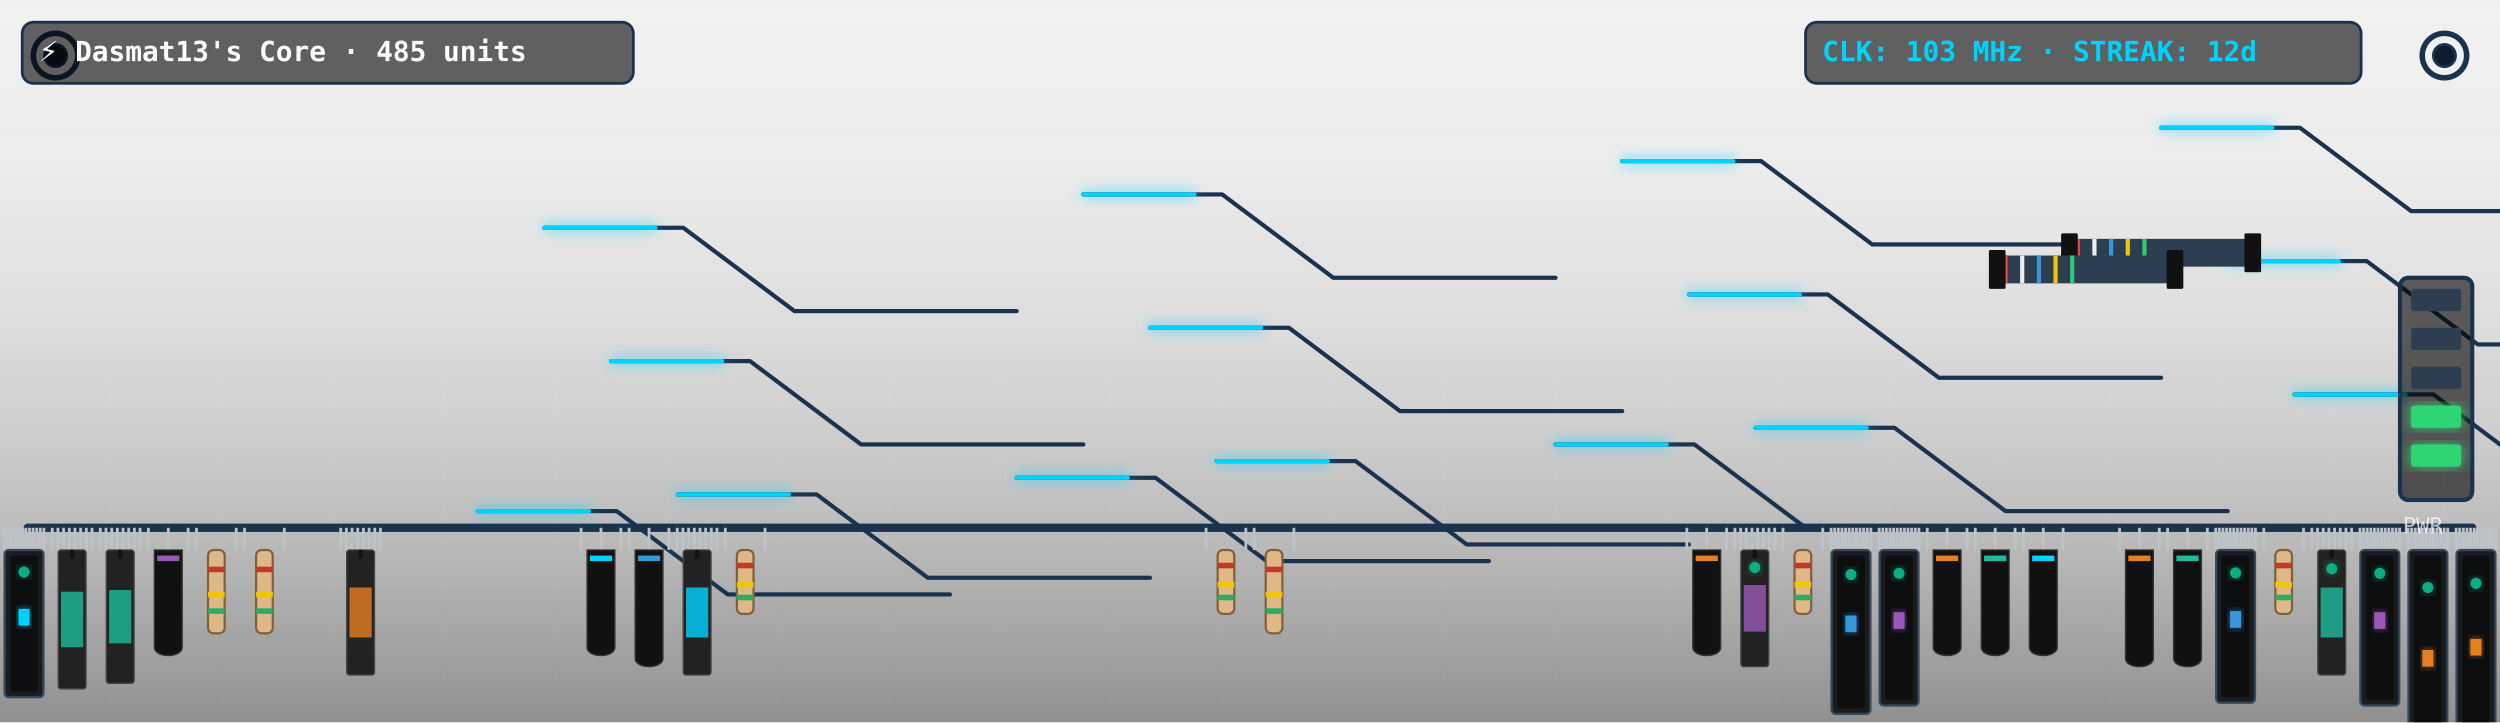
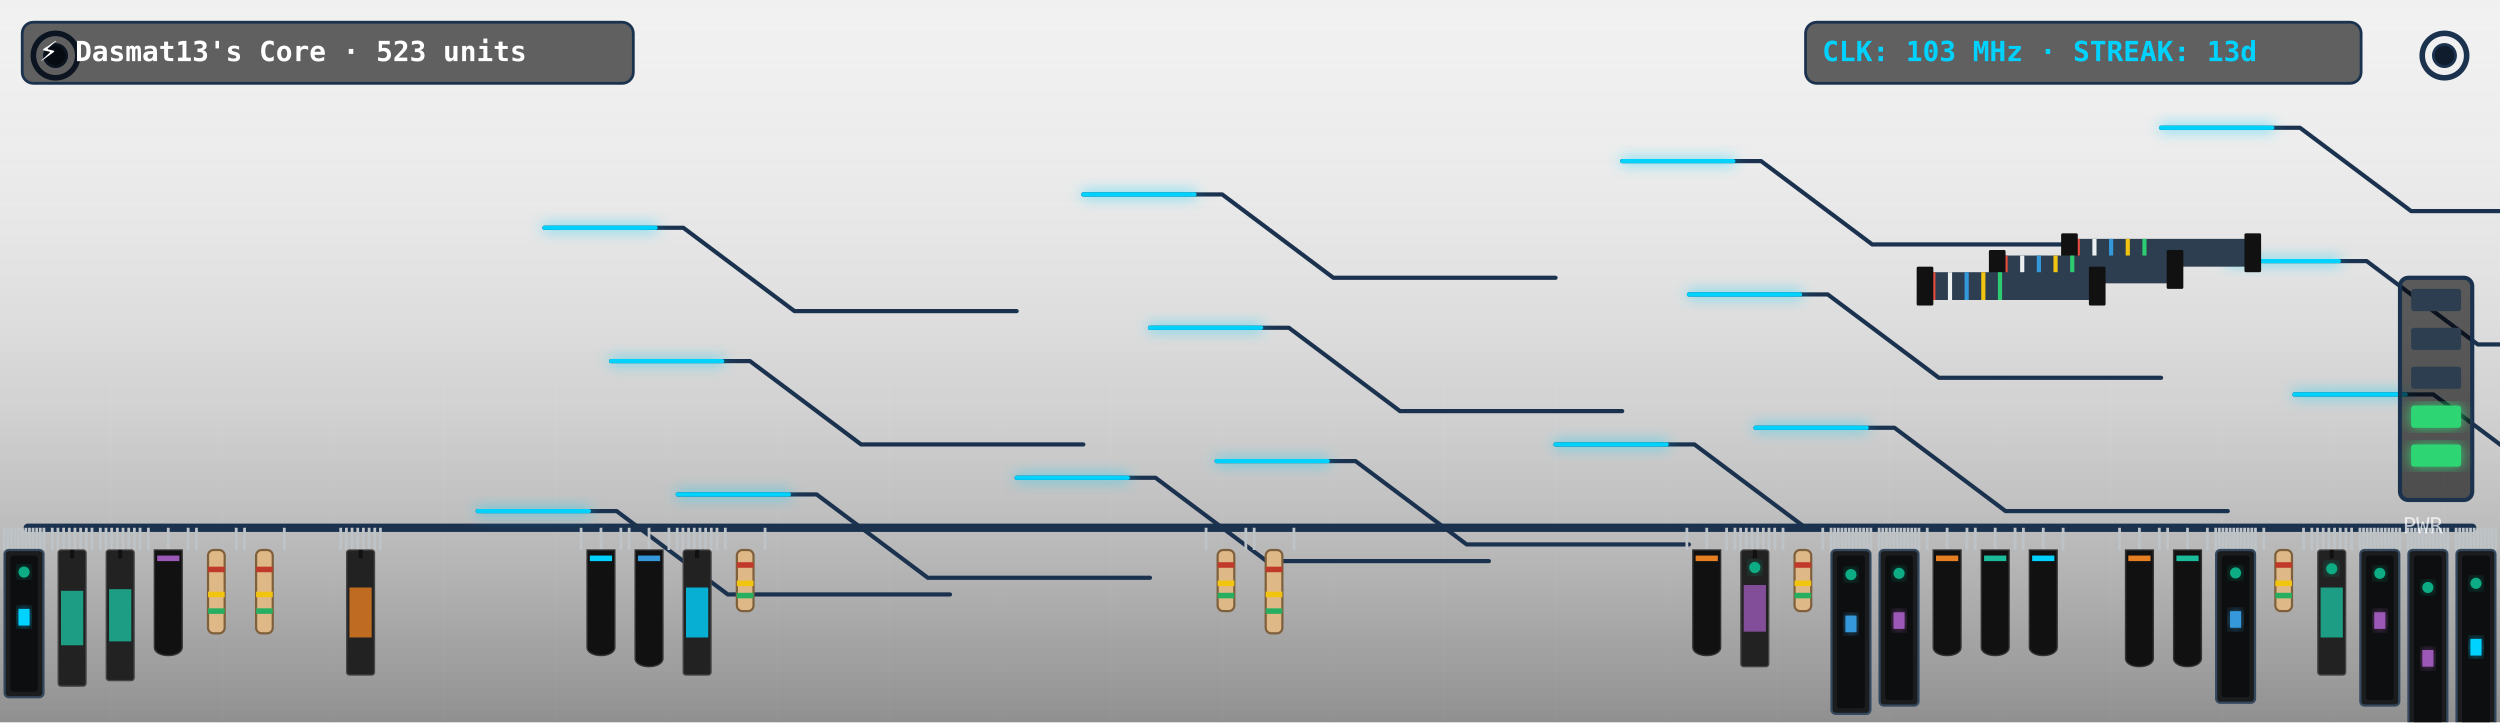
<svg xmlns="http://www.w3.org/2000/svg" viewBox="0 0 900 260" width="900" height="260" style="border-radius:12px;overflow:hidden;background:#0f1c2e">
  <defs>
    <filter id="neon-glow" x="-20%" y="-20%" width="140%" height="140%">
      <feGaussianBlur in="SourceGraphic" stdDeviation="2.5" result="blur" />
      <feMerge>
        <feMergeNode in="blur" />
        <feMergeNode in="SourceGraphic" />
      </feMerge>
    </filter>
    <linearGradient id="pcb-shading" x1="0" y1="0" x2="0" y2="1">
      <stop offset="0%" stop-color="rgba(255,255,255,0.03)" />
      <stop offset="100%" stop-color="rgba(0,0,0,0.4)" />
    </linearGradient>
  </defs>
  <rect width="900" height="260" fill="url(#pcb-shading)" />
  <line x1="40" y1="0" x2="40" y2="260" stroke="rgba(255,255,255,0.015)" stroke-width="1" />
  <line x1="80" y1="0" x2="80" y2="260" stroke="rgba(255,255,255,0.015)" stroke-width="1" />
  <line x1="120" y1="0" x2="120" y2="260" stroke="rgba(255,255,255,0.015)" stroke-width="1" />
  <line x1="160" y1="0" x2="160" y2="260" stroke="rgba(255,255,255,0.015)" stroke-width="1" />
  <line x1="200" y1="0" x2="200" y2="260" stroke="rgba(255,255,255,0.015)" stroke-width="1" />
  <line x1="240" y1="0" x2="240" y2="260" stroke="rgba(255,255,255,0.015)" stroke-width="1" />
  <line x1="280" y1="0" x2="280" y2="260" stroke="rgba(255,255,255,0.015)" stroke-width="1" />
  <line x1="320" y1="0" x2="320" y2="260" stroke="rgba(255,255,255,0.015)" stroke-width="1" />
  <line x1="360" y1="0" x2="360" y2="260" stroke="rgba(255,255,255,0.015)" stroke-width="1" />
  <line x1="400" y1="0" x2="400" y2="260" stroke="rgba(255,255,255,0.015)" stroke-width="1" />
  <line x1="440" y1="0" x2="440" y2="260" stroke="rgba(255,255,255,0.015)" stroke-width="1" />
  <line x1="480" y1="0" x2="480" y2="260" stroke="rgba(255,255,255,0.015)" stroke-width="1" />
  <line x1="520" y1="0" x2="520" y2="260" stroke="rgba(255,255,255,0.015)" stroke-width="1" />
  <line x1="560" y1="0" x2="560" y2="260" stroke="rgba(255,255,255,0.015)" stroke-width="1" />
  <line x1="600" y1="0" x2="600" y2="260" stroke="rgba(255,255,255,0.015)" stroke-width="1" />
  <line x1="640" y1="0" x2="640" y2="260" stroke="rgba(255,255,255,0.015)" stroke-width="1" />
  <line x1="680" y1="0" x2="680" y2="260" stroke="rgba(255,255,255,0.015)" stroke-width="1" />
  <line x1="720" y1="0" x2="720" y2="260" stroke="rgba(255,255,255,0.015)" stroke-width="1" />
  <line x1="760" y1="0" x2="760" y2="260" stroke="rgba(255,255,255,0.015)" stroke-width="1" />
  <line x1="800" y1="0" x2="800" y2="260" stroke="rgba(255,255,255,0.015)" stroke-width="1" />
  <line x1="840" y1="0" x2="840" y2="260" stroke="rgba(255,255,255,0.015)" stroke-width="1" />
  <line x1="880" y1="0" x2="880" y2="260" stroke="rgba(255,255,255,0.015)" stroke-width="1" />
  <line x1="0" y1="30" x2="900" y2="30" stroke="rgba(255,255,255,0.015)" stroke-width="1" />
  <line x1="0" y1="60" x2="900" y2="60" stroke="rgba(255,255,255,0.015)" stroke-width="1" />
  <line x1="0" y1="90" x2="900" y2="90" stroke="rgba(255,255,255,0.015)" stroke-width="1" />
  <line x1="0" y1="120" x2="900" y2="120" stroke="rgba(255,255,255,0.015)" stroke-width="1" />
  <line x1="0" y1="150" x2="900" y2="150" stroke="rgba(255,255,255,0.015)" stroke-width="1" />
  <line x1="0" y1="180" x2="900" y2="180" stroke="rgba(255,255,255,0.015)" stroke-width="1" />
  <line x1="0" y1="210" x2="900" y2="210" stroke="rgba(255,255,255,0.015)" stroke-width="1" />
  <line x1="0" y1="240" x2="900" y2="240" stroke="rgba(255,255,255,0.015)" stroke-width="1" />
  <circle cx="20" cy="20" r="8" fill="none" stroke="#1b324f" stroke-width="2" />
  <circle cx="20" cy="20" r="4" fill="#0f1c2e" stroke="#1b324f" stroke-width="1" />
  <circle cx="880" cy="20" r="8" fill="none" stroke="#1b324f" stroke-width="2" />
  <circle cx="880" cy="20" r="4" fill="#0f1c2e" stroke="#1b324f" stroke-width="1" />
  <line x1="10" y1="190" x2="890" y2="190" stroke="#1b324f" stroke-width="3" stroke-linecap="round" />
  <polyline points="244,178 294,178 334,208 414,208" fill="none" stroke="#1b324f" stroke-width="1.5" stroke-linecap="round" stroke-linejoin="round" />
  <polyline points="438,166 488,166 528,196 608,196" fill="none" stroke="#1b324f" stroke-width="1.5" stroke-linecap="round" stroke-linejoin="round" />
  <polyline points="632,154 682,154 722,184 802,184" fill="none" stroke="#1b324f" stroke-width="1.5" stroke-linecap="round" stroke-linejoin="round" />
  <polyline points="826,142 876,142 916,172 996,172" fill="none" stroke="#1b324f" stroke-width="1.5" stroke-linecap="round" stroke-linejoin="round" />
  <polyline points="220,130 270,130 310,160 390,160" fill="none" stroke="#1b324f" stroke-width="1.5" stroke-linecap="round" stroke-linejoin="round" />
  <polyline points="414,118 464,118 504,148 584,148" fill="none" stroke="#1b324f" stroke-width="1.5" stroke-linecap="round" stroke-linejoin="round" />
  <polyline points="608,106 658,106 698,136 778,136" fill="none" stroke="#1b324f" stroke-width="1.5" stroke-linecap="round" stroke-linejoin="round" />
  <polyline points="802,94 852,94 892,124 972,124" fill="none" stroke="#1b324f" stroke-width="1.5" stroke-linecap="round" stroke-linejoin="round" />
  <polyline points="196,82 246,82 286,112 366,112" fill="none" stroke="#1b324f" stroke-width="1.5" stroke-linecap="round" stroke-linejoin="round" />
  <polyline points="390,70 440,70 480,100 560,100" fill="none" stroke="#1b324f" stroke-width="1.5" stroke-linecap="round" stroke-linejoin="round" />
  <polyline points="584,58 634,58 674,88 754,88" fill="none" stroke="#1b324f" stroke-width="1.5" stroke-linecap="round" stroke-linejoin="round" />
  <polyline points="778,46 828,46 868,76 948,76" fill="none" stroke="#1b324f" stroke-width="1.5" stroke-linecap="round" stroke-linejoin="round" />
  <polyline points="172,184 222,184 262,214 342,214" fill="none" stroke="#1b324f" stroke-width="1.5" stroke-linecap="round" stroke-linejoin="round" />
  <polyline points="366,172 416,172 456,202 536,202" fill="none" stroke="#1b324f" stroke-width="1.5" stroke-linecap="round" stroke-linejoin="round" />
  <polyline points="560,160 610,160 650,190 730,190" fill="none" stroke="#1b324f" stroke-width="1.5" stroke-linecap="round" stroke-linejoin="round" />
  <polyline class="pulse-trace" points="244,178 294,178 334,208 414,208" fill="none" stroke="#00d2ff" stroke-width="1.5" stroke-linecap="round" stroke-linejoin="round" filter="url(#neon-glow)" style="animation-duration:8.253s; animation-delay:0s" />
  <polyline class="pulse-trace" points="438,166 488,166 528,196 608,196" fill="none" stroke="#00d2ff" stroke-width="1.5" stroke-linecap="round" stroke-linejoin="round" filter="url(#neon-glow)" style="animation-duration:8.253s; animation-delay:0.5s" />
  <polyline class="pulse-trace" points="632,154 682,154 722,184 802,184" fill="none" stroke="#00d2ff" stroke-width="1.5" stroke-linecap="round" stroke-linejoin="round" filter="url(#neon-glow)" style="animation-duration:8.253s; animation-delay:1s" />
  <polyline class="pulse-trace" points="826,142 876,142 916,172 996,172" fill="none" stroke="#00d2ff" stroke-width="1.5" stroke-linecap="round" stroke-linejoin="round" filter="url(#neon-glow)" style="animation-duration:8.253s; animation-delay:1.5s" />
  <polyline class="pulse-trace" points="220,130 270,130 310,160 390,160" fill="none" stroke="#00d2ff" stroke-width="1.5" stroke-linecap="round" stroke-linejoin="round" filter="url(#neon-glow)" style="animation-duration:8.253s; animation-delay:2s" />
  <polyline class="pulse-trace" points="414,118 464,118 504,148 584,148" fill="none" stroke="#00d2ff" stroke-width="1.5" stroke-linecap="round" stroke-linejoin="round" filter="url(#neon-glow)" style="animation-duration:8.253s; animation-delay:2.5s" />
  <polyline class="pulse-trace" points="608,106 658,106 698,136 778,136" fill="none" stroke="#00d2ff" stroke-width="1.5" stroke-linecap="round" stroke-linejoin="round" filter="url(#neon-glow)" style="animation-duration:8.253s; animation-delay:3s" />
  <polyline class="pulse-trace" points="802,94 852,94 892,124 972,124" fill="none" stroke="#00d2ff" stroke-width="1.5" stroke-linecap="round" stroke-linejoin="round" filter="url(#neon-glow)" style="animation-duration:8.253s; animation-delay:3.5s" />
  <polyline class="pulse-trace" points="196,82 246,82 286,112 366,112" fill="none" stroke="#00d2ff" stroke-width="1.5" stroke-linecap="round" stroke-linejoin="round" filter="url(#neon-glow)" style="animation-duration:8.253s; animation-delay:0s" />
  <polyline class="pulse-trace" points="390,70 440,70 480,100 560,100" fill="none" stroke="#00d2ff" stroke-width="1.5" stroke-linecap="round" stroke-linejoin="round" filter="url(#neon-glow)" style="animation-duration:8.253s; animation-delay:0.5s" />
  <polyline class="pulse-trace" points="584,58 634,58 674,88 754,88" fill="none" stroke="#00d2ff" stroke-width="1.5" stroke-linecap="round" stroke-linejoin="round" filter="url(#neon-glow)" style="animation-duration:8.253s; animation-delay:1s" />
  <polyline class="pulse-trace" points="778,46 828,46 868,76 948,76" fill="none" stroke="#00d2ff" stroke-width="1.5" stroke-linecap="round" stroke-linejoin="round" filter="url(#neon-glow)" style="animation-duration:8.253s; animation-delay:1.5s" />
  <polyline class="pulse-trace" points="172,184 222,184 262,214 342,214" fill="none" stroke="#00d2ff" stroke-width="1.5" stroke-linecap="round" stroke-linejoin="round" filter="url(#neon-glow)" style="animation-duration:8.253s; animation-delay:2s" />
  <polyline class="pulse-trace" points="366,172 416,172 456,202 536,202" fill="none" stroke="#00d2ff" stroke-width="1.5" stroke-linecap="round" stroke-linejoin="round" filter="url(#neon-glow)" style="animation-duration:8.253s; animation-delay:2.5s" />
  <polyline class="pulse-trace" points="560,160 610,160 650,190 730,190" fill="none" stroke="#00d2ff" stroke-width="1.5" stroke-linecap="round" stroke-linejoin="round" filter="url(#neon-glow)" style="animation-duration:8.253s; animation-delay:3s" />
  <g transform="translate(744, 86)">
    <rect x="0" y="0" width="68" height="10" fill="#2c3e50" rx="1" />
    <line x1="4" y1="0" x2="4" y2="10" stroke="#e74c3c" stroke-width="1.5" />
    <line x1="10" y1="0" x2="10" y2="10" stroke="#ecf0f1" stroke-width="1.5" />
    <line x1="16" y1="0" x2="16" y2="10" stroke="#3498db" stroke-width="1.5" />
    <line x1="22" y1="0" x2="22" y2="10" stroke="#f1c40f" stroke-width="1.5" />
    <line x1="28" y1="0" x2="28" y2="10" stroke="#2ecc71" stroke-width="1.5" />
    <rect x="-2" y="-2" width="6" height="14" fill="#111" rx="0.5" />
    <rect x="64" y="-2" width="6" height="14" fill="#111" rx="0.5" />
  </g>
  <g transform="translate(718, 92)">
    <rect x="0" y="0" width="66" height="10" fill="#2c3e50" rx="1" />
    <line x1="4" y1="0" x2="4" y2="10" stroke="#e74c3c" stroke-width="1.5" />
    <line x1="10" y1="0" x2="10" y2="10" stroke="#ecf0f1" stroke-width="1.5" />
    <line x1="16" y1="0" x2="16" y2="10" stroke="#3498db" stroke-width="1.5" />
    <line x1="22" y1="0" x2="22" y2="10" stroke="#f1c40f" stroke-width="1.5" />
    <line x1="28" y1="0" x2="28" y2="10" stroke="#2ecc71" stroke-width="1.5" />
    <rect x="-2" y="-2" width="6" height="14" fill="#111" rx="0.5" />
    <rect x="62" y="-2" width="6" height="14" fill="#111" rx="0.5" />
  </g>
+   <g transform="translate(692, 98)">
+     <rect x="0" y="0" width="64" height="10" fill="#2c3e50" rx="1" />
+     <line x1="4" y1="0" x2="4" y2="10" stroke="#e74c3c" stroke-width="1.5" />
+     <line x1="10" y1="0" x2="10" y2="10" stroke="#ecf0f1" stroke-width="1.5" />
+     <line x1="16" y1="0" x2="16" y2="10" stroke="#3498db" stroke-width="1.5" />
+     <line x1="22" y1="0" x2="22" y2="10" stroke="#f1c40f" stroke-width="1.5" />
+     <line x1="28" y1="0" x2="28" y2="10" stroke="#2ecc71" stroke-width="1.5" />
+     <rect x="-2" y="-2" width="6" height="14" fill="#111" rx="0.5" />
+     <rect x="60" y="-2" width="6" height="14" fill="#111" rx="0.5" />
+   </g>
  <g class="component">
    <line x1="1.5" y1="190" x2="1.5" y2="198" stroke="#bdc3c7" stroke-width="1" />
    <line x1="2.801" y1="190" x2="2.801" y2="198" stroke="#bdc3c7" stroke-width="1" />
    <line x1="4.101" y1="190" x2="4.101" y2="198" stroke="#bdc3c7" stroke-width="1" />
    <line x1="5.402" y1="190" x2="5.402" y2="198" stroke="#bdc3c7" stroke-width="1" />
    <line x1="6.703" y1="190" x2="6.703" y2="198" stroke="#bdc3c7" stroke-width="1" />
    <line x1="8.003" y1="190" x2="8.003" y2="198" stroke="#bdc3c7" stroke-width="1" />
    <line x1="9.304" y1="190" x2="9.304" y2="198" stroke="#bdc3c7" stroke-width="1" />
    <line x1="10.605" y1="190" x2="10.605" y2="198" stroke="#bdc3c7" stroke-width="1" />
    <line x1="11.906" y1="190" x2="11.906" y2="198" stroke="#bdc3c7" stroke-width="1" />
    <line x1="13.206" y1="190" x2="13.206" y2="198" stroke="#bdc3c7" stroke-width="1" />
    <line x1="14.507" y1="190" x2="14.507" y2="198" stroke="#bdc3c7" stroke-width="1" />
    <line x1="15.808" y1="190" x2="15.808" y2="198" stroke="#bdc3c7" stroke-width="1" />
    <rect x="1.654" y="198" width="14" height="53" fill="#1b1c1e" rx="1.5" stroke="#34495e" stroke-width="0.8" />
    <rect x="3.654" y="200" width="10" height="49" fill="#0d0e0f" rx="1" />
    <rect x="6.654" y="219.2" width="4" height="6" fill="#00d2ff" filter="url(#neon-glow)" />
    <circle class="led" cx="8.654" cy="205.95" r="2" fill="#10ac84" filter="url(#neon-glow)" style="animation-delay:0.0s" />
  </g>
  <g class="component">
    <line x1="18.808" y1="190" x2="18.808" y2="198" stroke="#bdc3c7" stroke-width="1" />
    <line x1="20.852" y1="190" x2="20.852" y2="198" stroke="#bdc3c7" stroke-width="1" />
    <line x1="22.896" y1="190" x2="22.896" y2="198" stroke="#bdc3c7" stroke-width="1" />
    <line x1="24.94" y1="190" x2="24.94" y2="198" stroke="#bdc3c7" stroke-width="1" />
    <line x1="26.984" y1="190" x2="26.984" y2="198" stroke="#bdc3c7" stroke-width="1" />
    <line x1="29.027" y1="190" x2="29.027" y2="198" stroke="#bdc3c7" stroke-width="1" />
    <line x1="31.071" y1="190" x2="31.071" y2="198" stroke="#bdc3c7" stroke-width="1" />
    <line x1="33.115" y1="190" x2="33.115" y2="198" stroke="#bdc3c7" stroke-width="1" />
-     <rect x="20.962" y="198" width="10" height="50" fill="#222" rx="1" stroke="#444" stroke-width="0.5" />
+     <rect x="20.962" y="198" width="10" height="49" fill="#222" rx="1" stroke="#444" stroke-width="0.5" />
    <line x1="25.962" y1="198" x2="25.962" y2="201" stroke="#111" stroke-width="1.5" />
-     <rect x="21.962" y="213" width="8" height="20" fill="#1abc9c" opacity="0.8" />
+     <rect x="21.962" y="212.7" width="8" height="19.6" fill="#1abc9c" opacity="0.8" />
  </g>
  <g class="component">
    <line x1="36.115" y1="190" x2="36.115" y2="198" stroke="#bdc3c7" stroke-width="1" />
    <line x1="38.159" y1="190" x2="38.159" y2="198" stroke="#bdc3c7" stroke-width="1" />
    <line x1="40.203" y1="190" x2="40.203" y2="198" stroke="#bdc3c7" stroke-width="1" />
    <line x1="42.247" y1="190" x2="42.247" y2="198" stroke="#bdc3c7" stroke-width="1" />
    <line x1="44.291" y1="190" x2="44.291" y2="198" stroke="#bdc3c7" stroke-width="1" />
    <line x1="46.335" y1="190" x2="46.335" y2="198" stroke="#bdc3c7" stroke-width="1" />
    <line x1="48.379" y1="190" x2="48.379" y2="198" stroke="#bdc3c7" stroke-width="1" />
    <line x1="50.423" y1="190" x2="50.423" y2="198" stroke="#bdc3c7" stroke-width="1" />
-     <rect x="38.269" y="198" width="10" height="48" fill="#222" rx="1" stroke="#444" stroke-width="0.5" />
+     <rect x="38.269" y="198" width="10" height="47" fill="#222" rx="1" stroke="#444" stroke-width="0.5" />
    <line x1="43.269" y1="198" x2="43.269" y2="201" stroke="#111" stroke-width="1.5" />
-     <rect x="39.269" y="212.4" width="8" height="19.2" fill="#1abc9c" opacity="0.8" />
+     <rect x="39.269" y="212.1" width="8" height="18.8" fill="#1abc9c" opacity="0.8" />
  </g>
  <g class="component">
    <line x1="53.423" y1="190" x2="53.423" y2="198" stroke="#bdc3c7" stroke-width="1" />
    <line x1="60.577" y1="190" x2="60.577" y2="198" stroke="#bdc3c7" stroke-width="1" />
    <line x1="67.731" y1="190" x2="67.731" y2="198" stroke="#bdc3c7" stroke-width="1" />
    <path d="M 55.577,198 L 65.577,198 L 65.577,233 C 65.577,237 55.577,237 55.577,233 Z" fill="#111" stroke="#333" stroke-width="0.5" />
    <rect x="56.577" y="200" width="8" height="2" fill="#9b59b6" />
  </g>
  <g class="component">
    <line x1="70.731" y1="190" x2="70.731" y2="198" stroke="#bdc3c7" stroke-width="1" />
    <line x1="85.038" y1="190" x2="85.038" y2="198" stroke="#bdc3c7" stroke-width="1" />
    <rect x="74.885" y="198" width="6" height="30" fill="#dfb887" rx="2" stroke="#7f603c" stroke-width="0.8" />
    <rect x="74.885" y="204" width="6" height="2" fill="#c0392b" />
    <rect x="74.885" y="213" width="6" height="2" fill="#f1c40f" />
    <rect x="74.885" y="219" width="6" height="2" fill="#27ae60" />
  </g>
  <g class="component">
    <line x1="88.038" y1="190" x2="88.038" y2="198" stroke="#bdc3c7" stroke-width="1" />
    <line x1="102.346" y1="190" x2="102.346" y2="198" stroke="#bdc3c7" stroke-width="1" />
    <rect x="92.192" y="198" width="6" height="30" fill="#dfb887" rx="2" stroke="#7f603c" stroke-width="0.8" />
    <rect x="92.192" y="204" width="6" height="2" fill="#c0392b" />
    <rect x="92.192" y="213" width="6" height="2" fill="#f1c40f" />
    <rect x="92.192" y="219" width="6" height="2" fill="#27ae60" />
  </g>
  <g class="component">
    <line x1="122.654" y1="190" x2="122.654" y2="198" stroke="#bdc3c7" stroke-width="1" />
    <line x1="124.698" y1="190" x2="124.698" y2="198" stroke="#bdc3c7" stroke-width="1" />
    <line x1="126.742" y1="190" x2="126.742" y2="198" stroke="#bdc3c7" stroke-width="1" />
    <line x1="128.786" y1="190" x2="128.786" y2="198" stroke="#bdc3c7" stroke-width="1" />
    <line x1="130.83" y1="190" x2="130.83" y2="198" stroke="#bdc3c7" stroke-width="1" />
    <line x1="132.874" y1="190" x2="132.874" y2="198" stroke="#bdc3c7" stroke-width="1" />
    <line x1="134.918" y1="190" x2="134.918" y2="198" stroke="#bdc3c7" stroke-width="1" />
    <line x1="136.962" y1="190" x2="136.962" y2="198" stroke="#bdc3c7" stroke-width="1" />
    <rect x="124.808" y="198" width="10" height="45" fill="#222" rx="1" stroke="#444" stroke-width="0.5" />
    <line x1="129.808" y1="198" x2="129.808" y2="201" stroke="#111" stroke-width="1.5" />
    <rect x="125.808" y="211.5" width="8" height="18" fill="#e67e22" opacity="0.8" />
  </g>
  <g class="component">
    <line x1="209.192" y1="190" x2="209.192" y2="198" stroke="#bdc3c7" stroke-width="1" />
    <line x1="216.346" y1="190" x2="216.346" y2="198" stroke="#bdc3c7" stroke-width="1" />
    <line x1="223.5" y1="190" x2="223.5" y2="198" stroke="#bdc3c7" stroke-width="1" />
    <path d="M 211.346,198 L 221.346,198 L 221.346,233 C 221.346,237 211.346,237 211.346,233 Z" fill="#111" stroke="#333" stroke-width="0.5" />
    <rect x="212.346" y="200" width="8" height="2" fill="#00d2ff" />
  </g>
  <g class="component">
    <line x1="226.5" y1="190" x2="226.5" y2="198" stroke="#bdc3c7" stroke-width="1" />
    <line x1="233.654" y1="190" x2="233.654" y2="198" stroke="#bdc3c7" stroke-width="1" />
    <line x1="240.808" y1="190" x2="240.808" y2="198" stroke="#bdc3c7" stroke-width="1" />
    <path d="M 228.654,198 L 238.654,198 L 238.654,237 C 238.654,241 228.654,241 228.654,237 Z" fill="#111" stroke="#333" stroke-width="0.5" />
    <rect x="229.654" y="200" width="8" height="2" fill="#3498db" />
  </g>
  <g class="component">
    <line x1="243.808" y1="190" x2="243.808" y2="198" stroke="#bdc3c7" stroke-width="1" />
    <line x1="245.852" y1="190" x2="245.852" y2="198" stroke="#bdc3c7" stroke-width="1" />
    <line x1="247.896" y1="190" x2="247.896" y2="198" stroke="#bdc3c7" stroke-width="1" />
    <line x1="249.94" y1="190" x2="249.94" y2="198" stroke="#bdc3c7" stroke-width="1" />
    <line x1="251.984" y1="190" x2="251.984" y2="198" stroke="#bdc3c7" stroke-width="1" />
    <line x1="254.027" y1="190" x2="254.027" y2="198" stroke="#bdc3c7" stroke-width="1" />
    <line x1="256.071" y1="190" x2="256.071" y2="198" stroke="#bdc3c7" stroke-width="1" />
    <line x1="258.115" y1="190" x2="258.115" y2="198" stroke="#bdc3c7" stroke-width="1" />
    <rect x="245.962" y="198" width="10" height="45" fill="#222" rx="1" stroke="#444" stroke-width="0.5" />
    <line x1="250.962" y1="198" x2="250.962" y2="201" stroke="#111" stroke-width="1.5" />
    <rect x="246.962" y="211.5" width="8" height="18" fill="#00d2ff" opacity="0.8" />
  </g>
  <g class="component">
    <line x1="261.115" y1="190" x2="261.115" y2="198" stroke="#bdc3c7" stroke-width="1" />
    <line x1="275.423" y1="190" x2="275.423" y2="198" stroke="#bdc3c7" stroke-width="1" />
-     <rect x="265.269" y="198" width="6" height="23" fill="#dfb887" rx="2" stroke="#7f603c" stroke-width="0.8" />
-     <rect x="265.269" y="202.6" width="6" height="2" fill="#c0392b" />
-     <rect x="265.269" y="209.5" width="6" height="2" fill="#f1c40f" />
-     <rect x="265.269" y="214.1" width="6" height="2" fill="#27ae60" />
+     <rect x="265.269" y="198" width="6" height="22" fill="#dfb887" rx="2" stroke="#7f603c" stroke-width="0.8" />
+     <rect x="265.269" y="202.4" width="6" height="2" fill="#c0392b" />
+     <rect x="265.269" y="209" width="6" height="2" fill="#f1c40f" />
+     <rect x="265.269" y="213.4" width="6" height="2" fill="#27ae60" />
  </g>
  <g class="component">
    <line x1="434.192" y1="190" x2="434.192" y2="198" stroke="#bdc3c7" stroke-width="1" />
    <line x1="448.5" y1="190" x2="448.5" y2="198" stroke="#bdc3c7" stroke-width="1" />
-     <rect x="438.346" y="198" width="6" height="23" fill="#dfb887" rx="2" stroke="#7f603c" stroke-width="0.8" />
-     <rect x="438.346" y="202.6" width="6" height="2" fill="#c0392b" />
-     <rect x="438.346" y="209.5" width="6" height="2" fill="#f1c40f" />
-     <rect x="438.346" y="214.1" width="6" height="2" fill="#27ae60" />
+     <rect x="438.346" y="198" width="6" height="22" fill="#dfb887" rx="2" stroke="#7f603c" stroke-width="0.8" />
+     <rect x="438.346" y="202.4" width="6" height="2" fill="#c0392b" />
+     <rect x="438.346" y="209" width="6" height="2" fill="#f1c40f" />
+     <rect x="438.346" y="213.4" width="6" height="2" fill="#27ae60" />
  </g>
  <g class="component">
    <line x1="451.5" y1="190" x2="451.5" y2="198" stroke="#bdc3c7" stroke-width="1" />
    <line x1="465.808" y1="190" x2="465.808" y2="198" stroke="#bdc3c7" stroke-width="1" />
    <rect x="455.654" y="198" width="6" height="30" fill="#dfb887" rx="2" stroke="#7f603c" stroke-width="0.8" />
    <rect x="455.654" y="204" width="6" height="2" fill="#c0392b" />
    <rect x="455.654" y="213" width="6" height="2" fill="#f1c40f" />
    <rect x="455.654" y="219" width="6" height="2" fill="#27ae60" />
  </g>
  <g class="component">
    <line x1="607.269" y1="190" x2="607.269" y2="198" stroke="#bdc3c7" stroke-width="1" />
    <line x1="614.423" y1="190" x2="614.423" y2="198" stroke="#bdc3c7" stroke-width="1" />
    <line x1="621.577" y1="190" x2="621.577" y2="198" stroke="#bdc3c7" stroke-width="1" />
    <path d="M 609.423,198 L 619.423,198 L 619.423,233 C 619.423,237 609.423,237 609.423,233 Z" fill="#111" stroke="#333" stroke-width="0.5" />
    <rect x="610.423" y="200" width="8" height="2" fill="#e67e22" />
  </g>
  <g class="component">
    <line x1="624.577" y1="190" x2="624.577" y2="198" stroke="#bdc3c7" stroke-width="1" />
    <line x1="626.621" y1="190" x2="626.621" y2="198" stroke="#bdc3c7" stroke-width="1" />
    <line x1="628.665" y1="190" x2="628.665" y2="198" stroke="#bdc3c7" stroke-width="1" />
    <line x1="630.709" y1="190" x2="630.709" y2="198" stroke="#bdc3c7" stroke-width="1" />
    <line x1="632.753" y1="190" x2="632.753" y2="198" stroke="#bdc3c7" stroke-width="1" />
    <line x1="634.797" y1="190" x2="634.797" y2="198" stroke="#bdc3c7" stroke-width="1" />
    <line x1="636.841" y1="190" x2="636.841" y2="198" stroke="#bdc3c7" stroke-width="1" />
    <line x1="638.885" y1="190" x2="638.885" y2="198" stroke="#bdc3c7" stroke-width="1" />
    <rect x="626.731" y="198" width="10" height="42" fill="#222" rx="1" stroke="#444" stroke-width="0.5" />
    <line x1="631.731" y1="198" x2="631.731" y2="201" stroke="#111" stroke-width="1.5" />
    <rect x="627.731" y="210.6" width="8" height="16.8" fill="#9b59b6" opacity="0.8" />
    <circle class="led" cx="631.731" cy="204.3" r="2" fill="#10ac84" filter="url(#neon-glow)" style="animation-delay:0.8s" />
  </g>
  <g class="component">
    <line x1="641.885" y1="190" x2="641.885" y2="198" stroke="#bdc3c7" stroke-width="1" />
    <line x1="656.192" y1="190" x2="656.192" y2="198" stroke="#bdc3c7" stroke-width="1" />
-     <rect x="646.038" y="198" width="6" height="23" fill="#dfb887" rx="2" stroke="#7f603c" stroke-width="0.8" />
-     <rect x="646.038" y="202.6" width="6" height="2" fill="#c0392b" />
-     <rect x="646.038" y="209.5" width="6" height="2" fill="#f1c40f" />
-     <rect x="646.038" y="214.1" width="6" height="2" fill="#27ae60" />
+     <rect x="646.038" y="198" width="6" height="22" fill="#dfb887" rx="2" stroke="#7f603c" stroke-width="0.8" />
+     <rect x="646.038" y="202.4" width="6" height="2" fill="#c0392b" />
+     <rect x="646.038" y="209" width="6" height="2" fill="#f1c40f" />
+     <rect x="646.038" y="213.4" width="6" height="2" fill="#27ae60" />
  </g>
  <g class="component">
    <line x1="659.192" y1="190" x2="659.192" y2="198" stroke="#bdc3c7" stroke-width="1" />
    <line x1="660.493" y1="190" x2="660.493" y2="198" stroke="#bdc3c7" stroke-width="1" />
    <line x1="661.794" y1="190" x2="661.794" y2="198" stroke="#bdc3c7" stroke-width="1" />
    <line x1="663.094" y1="190" x2="663.094" y2="198" stroke="#bdc3c7" stroke-width="1" />
    <line x1="664.395" y1="190" x2="664.395" y2="198" stroke="#bdc3c7" stroke-width="1" />
    <line x1="665.696" y1="190" x2="665.696" y2="198" stroke="#bdc3c7" stroke-width="1" />
    <line x1="666.997" y1="190" x2="666.997" y2="198" stroke="#bdc3c7" stroke-width="1" />
    <line x1="668.297" y1="190" x2="668.297" y2="198" stroke="#bdc3c7" stroke-width="1" />
    <line x1="669.598" y1="190" x2="669.598" y2="198" stroke="#bdc3c7" stroke-width="1" />
    <line x1="670.899" y1="190" x2="670.899" y2="198" stroke="#bdc3c7" stroke-width="1" />
    <line x1="672.199" y1="190" x2="672.199" y2="198" stroke="#bdc3c7" stroke-width="1" />
    <line x1="673.5" y1="190" x2="673.5" y2="198" stroke="#bdc3c7" stroke-width="1" />
    <rect x="659.346" y="198" width="14" height="59" fill="#1b1c1e" rx="1.5" stroke="#34495e" stroke-width="0.8" />
    <rect x="661.346" y="200" width="10" height="55" fill="#0d0e0f" rx="1" />
    <rect x="664.346" y="221.6" width="4" height="6" fill="#3498db" filter="url(#neon-glow)" />
    <circle class="led" cx="666.346" cy="206.85" r="2" fill="#10ac84" filter="url(#neon-glow)" style="animation-delay:1.4s" />
  </g>
  <g class="component">
    <line x1="676.5" y1="190" x2="676.5" y2="198" stroke="#bdc3c7" stroke-width="1" />
    <line x1="677.801" y1="190" x2="677.801" y2="198" stroke="#bdc3c7" stroke-width="1" />
    <line x1="679.101" y1="190" x2="679.101" y2="198" stroke="#bdc3c7" stroke-width="1" />
    <line x1="680.402" y1="190" x2="680.402" y2="198" stroke="#bdc3c7" stroke-width="1" />
    <line x1="681.703" y1="190" x2="681.703" y2="198" stroke="#bdc3c7" stroke-width="1" />
    <line x1="683.003" y1="190" x2="683.003" y2="198" stroke="#bdc3c7" stroke-width="1" />
    <line x1="684.304" y1="190" x2="684.304" y2="198" stroke="#bdc3c7" stroke-width="1" />
    <line x1="685.605" y1="190" x2="685.605" y2="198" stroke="#bdc3c7" stroke-width="1" />
    <line x1="686.906" y1="190" x2="686.906" y2="198" stroke="#bdc3c7" stroke-width="1" />
    <line x1="688.206" y1="190" x2="688.206" y2="198" stroke="#bdc3c7" stroke-width="1" />
    <line x1="689.507" y1="190" x2="689.507" y2="198" stroke="#bdc3c7" stroke-width="1" />
    <line x1="690.808" y1="190" x2="690.808" y2="198" stroke="#bdc3c7" stroke-width="1" />
    <rect x="676.654" y="198" width="14" height="56" fill="#1b1c1e" rx="1.5" stroke="#34495e" stroke-width="0.8" />
    <rect x="678.654" y="200" width="10" height="52" fill="#0d0e0f" rx="1" />
    <rect x="681.654" y="220.4" width="4" height="6" fill="#9b59b6" filter="url(#neon-glow)" />
    <circle class="led" cx="683.654" cy="206.4" r="2" fill="#10ac84" filter="url(#neon-glow)" style="animation-delay:1.7s" />
  </g>
  <g class="component">
    <line x1="693.808" y1="190" x2="693.808" y2="198" stroke="#bdc3c7" stroke-width="1" />
    <line x1="700.962" y1="190" x2="700.962" y2="198" stroke="#bdc3c7" stroke-width="1" />
    <line x1="708.115" y1="190" x2="708.115" y2="198" stroke="#bdc3c7" stroke-width="1" />
    <path d="M 695.962,198 L 705.962,198 L 705.962,233 C 705.962,237 695.962,237 695.962,233 Z" fill="#111" stroke="#333" stroke-width="0.5" />
    <rect x="696.962" y="200" width="8" height="2" fill="#e67e22" />
  </g>
  <g class="component">
    <line x1="711.115" y1="190" x2="711.115" y2="198" stroke="#bdc3c7" stroke-width="1" />
    <line x1="718.269" y1="190" x2="718.269" y2="198" stroke="#bdc3c7" stroke-width="1" />
    <line x1="725.423" y1="190" x2="725.423" y2="198" stroke="#bdc3c7" stroke-width="1" />
    <path d="M 713.269,198 L 723.269,198 L 723.269,233 C 723.269,237 713.269,237 713.269,233 Z" fill="#111" stroke="#333" stroke-width="0.5" />
    <rect x="714.269" y="200" width="8" height="2" fill="#1abc9c" />
  </g>
  <g class="component">
    <line x1="728.423" y1="190" x2="728.423" y2="198" stroke="#bdc3c7" stroke-width="1" />
    <line x1="735.577" y1="190" x2="735.577" y2="198" stroke="#bdc3c7" stroke-width="1" />
    <line x1="742.731" y1="190" x2="742.731" y2="198" stroke="#bdc3c7" stroke-width="1" />
    <path d="M 730.577,198 L 740.577,198 L 740.577,233 C 740.577,237 730.577,237 730.577,233 Z" fill="#111" stroke="#333" stroke-width="0.5" />
    <rect x="731.577" y="200" width="8" height="2" fill="#00d2ff" />
  </g>
  <g class="component">
    <line x1="763.038" y1="190" x2="763.038" y2="198" stroke="#bdc3c7" stroke-width="1" />
    <line x1="770.192" y1="190" x2="770.192" y2="198" stroke="#bdc3c7" stroke-width="1" />
    <line x1="777.346" y1="190" x2="777.346" y2="198" stroke="#bdc3c7" stroke-width="1" />
    <path d="M 765.192,198 L 775.192,198 L 775.192,237 C 775.192,241 765.192,241 765.192,237 Z" fill="#111" stroke="#333" stroke-width="0.5" />
    <rect x="766.192" y="200" width="8" height="2" fill="#e67e22" />
  </g>
  <g class="component">
    <line x1="780.346" y1="190" x2="780.346" y2="198" stroke="#bdc3c7" stroke-width="1" />
    <line x1="787.5" y1="190" x2="787.5" y2="198" stroke="#bdc3c7" stroke-width="1" />
    <line x1="794.654" y1="190" x2="794.654" y2="198" stroke="#bdc3c7" stroke-width="1" />
    <path d="M 782.5,198 L 792.5,198 L 792.5,237 C 792.5,241 782.5,241 782.5,237 Z" fill="#111" stroke="#333" stroke-width="0.5" />
    <rect x="783.5" y="200" width="8" height="2" fill="#1abc9c" />
  </g>
  <g class="component">
    <line x1="797.654" y1="190" x2="797.654" y2="198" stroke="#bdc3c7" stroke-width="1" />
    <line x1="798.955" y1="190" x2="798.955" y2="198" stroke="#bdc3c7" stroke-width="1" />
    <line x1="800.255" y1="190" x2="800.255" y2="198" stroke="#bdc3c7" stroke-width="1" />
    <line x1="801.556" y1="190" x2="801.556" y2="198" stroke="#bdc3c7" stroke-width="1" />
    <line x1="802.857" y1="190" x2="802.857" y2="198" stroke="#bdc3c7" stroke-width="1" />
    <line x1="804.157" y1="190" x2="804.157" y2="198" stroke="#bdc3c7" stroke-width="1" />
    <line x1="805.458" y1="190" x2="805.458" y2="198" stroke="#bdc3c7" stroke-width="1" />
    <line x1="806.759" y1="190" x2="806.759" y2="198" stroke="#bdc3c7" stroke-width="1" />
    <line x1="808.059" y1="190" x2="808.059" y2="198" stroke="#bdc3c7" stroke-width="1" />
    <line x1="809.36" y1="190" x2="809.36" y2="198" stroke="#bdc3c7" stroke-width="1" />
    <line x1="810.661" y1="190" x2="810.661" y2="198" stroke="#bdc3c7" stroke-width="1" />
    <line x1="811.962" y1="190" x2="811.962" y2="198" stroke="#bdc3c7" stroke-width="1" />
    <rect x="797.808" y="198" width="14" height="55" fill="#1b1c1e" rx="1.5" stroke="#34495e" stroke-width="0.8" />
    <rect x="799.808" y="200" width="10" height="51" fill="#0d0e0f" rx="1" />
    <rect x="802.808" y="220" width="4" height="6" fill="#3498db" filter="url(#neon-glow)" />
    <circle class="led" cx="804.808" cy="206.25" r="2" fill="#10ac84" filter="url(#neon-glow)" style="animation-delay:1.3s" />
  </g>
  <g class="component">
    <line x1="814.962" y1="190" x2="814.962" y2="198" stroke="#bdc3c7" stroke-width="1" />
    <line x1="829.269" y1="190" x2="829.269" y2="198" stroke="#bdc3c7" stroke-width="1" />
-     <rect x="819.115" y="198" width="6" height="23" fill="#dfb887" rx="2" stroke="#7f603c" stroke-width="0.8" />
-     <rect x="819.115" y="202.6" width="6" height="2" fill="#c0392b" />
-     <rect x="819.115" y="209.5" width="6" height="2" fill="#f1c40f" />
-     <rect x="819.115" y="214.1" width="6" height="2" fill="#27ae60" />
+     <rect x="819.115" y="198" width="6" height="22" fill="#dfb887" rx="2" stroke="#7f603c" stroke-width="0.8" />
+     <rect x="819.115" y="202.4" width="6" height="2" fill="#c0392b" />
+     <rect x="819.115" y="209" width="6" height="2" fill="#f1c40f" />
+     <rect x="819.115" y="213.4" width="6" height="2" fill="#27ae60" />
  </g>
  <g class="component">
    <line x1="832.269" y1="190" x2="832.269" y2="198" stroke="#bdc3c7" stroke-width="1" />
    <line x1="834.313" y1="190" x2="834.313" y2="198" stroke="#bdc3c7" stroke-width="1" />
    <line x1="836.357" y1="190" x2="836.357" y2="198" stroke="#bdc3c7" stroke-width="1" />
    <line x1="838.401" y1="190" x2="838.401" y2="198" stroke="#bdc3c7" stroke-width="1" />
    <line x1="840.445" y1="190" x2="840.445" y2="198" stroke="#bdc3c7" stroke-width="1" />
    <line x1="842.489" y1="190" x2="842.489" y2="198" stroke="#bdc3c7" stroke-width="1" />
    <line x1="844.533" y1="190" x2="844.533" y2="198" stroke="#bdc3c7" stroke-width="1" />
    <line x1="846.577" y1="190" x2="846.577" y2="198" stroke="#bdc3c7" stroke-width="1" />
    <rect x="834.423" y="198" width="10" height="45" fill="#222" rx="1" stroke="#444" stroke-width="0.5" />
    <line x1="839.423" y1="198" x2="839.423" y2="201" stroke="#111" stroke-width="1.5" />
    <rect x="835.423" y="211.5" width="8" height="18" fill="#1abc9c" opacity="0.8" />
    <circle class="led" cx="839.423" cy="204.75" r="2" fill="#10ac84" filter="url(#neon-glow)" style="animation-delay:1.9s" />
  </g>
  <g class="component">
    <line x1="849.577" y1="190" x2="849.577" y2="198" stroke="#bdc3c7" stroke-width="1" />
    <line x1="850.878" y1="190" x2="850.878" y2="198" stroke="#bdc3c7" stroke-width="1" />
    <line x1="852.178" y1="190" x2="852.178" y2="198" stroke="#bdc3c7" stroke-width="1" />
    <line x1="853.479" y1="190" x2="853.479" y2="198" stroke="#bdc3c7" stroke-width="1" />
    <line x1="854.78" y1="190" x2="854.78" y2="198" stroke="#bdc3c7" stroke-width="1" />
    <line x1="856.08" y1="190" x2="856.08" y2="198" stroke="#bdc3c7" stroke-width="1" />
    <line x1="857.381" y1="190" x2="857.381" y2="198" stroke="#bdc3c7" stroke-width="1" />
    <line x1="858.682" y1="190" x2="858.682" y2="198" stroke="#bdc3c7" stroke-width="1" />
    <line x1="859.983" y1="190" x2="859.983" y2="198" stroke="#bdc3c7" stroke-width="1" />
    <line x1="861.283" y1="190" x2="861.283" y2="198" stroke="#bdc3c7" stroke-width="1" />
    <line x1="862.584" y1="190" x2="862.584" y2="198" stroke="#bdc3c7" stroke-width="1" />
    <line x1="863.885" y1="190" x2="863.885" y2="198" stroke="#bdc3c7" stroke-width="1" />
    <rect x="849.731" y="198" width="14" height="56" fill="#1b1c1e" rx="1.5" stroke="#34495e" stroke-width="0.8" />
    <rect x="851.731" y="200" width="10" height="52" fill="#0d0e0f" rx="1" />
    <rect x="854.731" y="220.4" width="4" height="6" fill="#9b59b6" filter="url(#neon-glow)" />
    <circle class="led" cx="856.731" cy="206.4" r="2" fill="#10ac84" filter="url(#neon-glow)" style="animation-delay:2.2s" />
  </g>
  <g class="component">
    <line x1="866.885" y1="190" x2="866.885" y2="198" stroke="#bdc3c7" stroke-width="1" />
    <line x1="868.185" y1="190" x2="868.185" y2="198" stroke="#bdc3c7" stroke-width="1" />
    <line x1="869.486" y1="190" x2="869.486" y2="198" stroke="#bdc3c7" stroke-width="1" />
    <line x1="870.787" y1="190" x2="870.787" y2="198" stroke="#bdc3c7" stroke-width="1" />
    <line x1="872.087" y1="190" x2="872.087" y2="198" stroke="#bdc3c7" stroke-width="1" />
    <line x1="873.388" y1="190" x2="873.388" y2="198" stroke="#bdc3c7" stroke-width="1" />
    <line x1="874.689" y1="190" x2="874.689" y2="198" stroke="#bdc3c7" stroke-width="1" />
    <line x1="875.99" y1="190" x2="875.99" y2="198" stroke="#bdc3c7" stroke-width="1" />
    <line x1="877.29" y1="190" x2="877.29" y2="198" stroke="#bdc3c7" stroke-width="1" />
    <line x1="878.591" y1="190" x2="878.591" y2="198" stroke="#bdc3c7" stroke-width="1" />
    <line x1="879.892" y1="190" x2="879.892" y2="198" stroke="#bdc3c7" stroke-width="1" />
    <line x1="881.192" y1="190" x2="881.192" y2="198" stroke="#bdc3c7" stroke-width="1" />
    <rect x="867.038" y="198" width="14" height="90" fill="#1b1c1e" rx="1.5" stroke="#34495e" stroke-width="0.8" />
    <rect x="869.038" y="200" width="10" height="86" fill="#0d0e0f" rx="1" />
-     <rect x="872.038" y="234" width="4" height="6" fill="#e67e22" filter="url(#neon-glow)" />
+     <rect x="872.038" y="234" width="4" height="6" fill="#9b59b6" filter="url(#neon-glow)" />
    <circle class="led" cx="874.038" cy="211.5" r="2" fill="#10ac84" filter="url(#neon-glow)" style="animation-delay:0.0s" />
  </g>
  <g class="component">
    <line x1="884.192" y1="190" x2="884.192" y2="198" stroke="#bdc3c7" stroke-width="1" />
    <line x1="885.493" y1="190" x2="885.493" y2="198" stroke="#bdc3c7" stroke-width="1" />
    <line x1="886.794" y1="190" x2="886.794" y2="198" stroke="#bdc3c7" stroke-width="1" />
    <line x1="888.094" y1="190" x2="888.094" y2="198" stroke="#bdc3c7" stroke-width="1" />
    <line x1="889.395" y1="190" x2="889.395" y2="198" stroke="#bdc3c7" stroke-width="1" />
    <line x1="890.696" y1="190" x2="890.696" y2="198" stroke="#bdc3c7" stroke-width="1" />
    <line x1="891.997" y1="190" x2="891.997" y2="198" stroke="#bdc3c7" stroke-width="1" />
    <line x1="893.297" y1="190" x2="893.297" y2="198" stroke="#bdc3c7" stroke-width="1" />
    <line x1="894.598" y1="190" x2="894.598" y2="198" stroke="#bdc3c7" stroke-width="1" />
    <line x1="895.899" y1="190" x2="895.899" y2="198" stroke="#bdc3c7" stroke-width="1" />
    <line x1="897.199" y1="190" x2="897.199" y2="198" stroke="#bdc3c7" stroke-width="1" />
    <line x1="898.5" y1="190" x2="898.5" y2="198" stroke="#bdc3c7" stroke-width="1" />
    <rect x="884.346" y="198" width="14" height="80" fill="#1b1c1e" rx="1.5" stroke="#34495e" stroke-width="0.8" />
    <rect x="886.346" y="200" width="10" height="76" fill="#0d0e0f" rx="1" />
-     <rect x="889.346" y="230" width="4" height="6" fill="#e67e22" filter="url(#neon-glow)" />
+     <rect x="889.346" y="230" width="4" height="6" fill="#00d2ff" filter="url(#neon-glow)" />
    <circle class="led" cx="891.346" cy="210" r="2" fill="#10ac84" filter="url(#neon-glow)" style="animation-delay:0.3s" />
  </g>
  <g>
    <rect x="864" y="100" width="26" height="80" fill="rgba(0,0,0,0.6)" rx="3" stroke="#1b324f" stroke-width="1.5" />
    <rect x="868" y="160" width="18" height="8" fill="#2ed573" rx="1" filter="url(#neon-glow)" class="power-led" style="animation-delay:0.00s" />
    <rect x="868" y="146" width="18" height="8" fill="#2ed573" rx="1" filter="url(#neon-glow)" class="power-led" style="animation-delay:0.15s" />
    <rect x="868" y="132" width="18" height="8" fill="#2c3e50" rx="1" style="animation-delay:0.30s" />
    <rect x="868" y="118" width="18" height="8" fill="#2c3e50" rx="1" style="animation-delay:0.45s" />
    <rect x="868" y="104" width="18" height="8" fill="#2c3e50" rx="1" style="animation-delay:0.60s" />
    <text x="865" y="192" font-family="monospace" font-size="8" fill="#fff" opacity="0.7">PWR</text>
  </g>
  <g transform="translate(246, 152)" class="spark-group" style="animation-delay:0.0s">
    <line x1="0" y1="0" x2="-8" y2="-8" stroke="#ff4757" stroke-width="1.2" />
    <line x1="0" y1="0" x2="8" y2="-6" stroke="#ffa502" stroke-width="1.2" />
    <line x1="0" y1="0" x2="-4" y2="8" stroke="#fff" stroke-width="1.5" />
    <circle cx="0" cy="0" r="3" fill="#ff4757" filter="url(#neon-glow)" />
  </g>
  <g transform="translate(392, 134)" class="spark-group" style="animation-delay:0.7s">
    <line x1="0" y1="0" x2="-8" y2="-8" stroke="#ff4757" stroke-width="1.2" />
    <line x1="0" y1="0" x2="8" y2="-6" stroke="#ffa502" stroke-width="1.2" />
    <line x1="0" y1="0" x2="-4" y2="8" stroke="#fff" stroke-width="1.5" />
    <circle cx="0" cy="0" r="3" fill="#ff4757" filter="url(#neon-glow)" />
  </g>
  <g transform="translate(538, 116)" class="spark-group" style="animation-delay:1.4s">
    <line x1="0" y1="0" x2="-8" y2="-8" stroke="#ff4757" stroke-width="1.2" />
    <line x1="0" y1="0" x2="8" y2="-6" stroke="#ffa502" stroke-width="1.2" />
    <line x1="0" y1="0" x2="-4" y2="8" stroke="#fff" stroke-width="1.5" />
    <circle cx="0" cy="0" r="3" fill="#ff4757" filter="url(#neon-glow)" />
  </g>
  <g transform="translate(684, 98)" class="spark-group" style="animation-delay:2.1s">
    <line x1="0" y1="0" x2="-8" y2="-8" stroke="#ff4757" stroke-width="1.2" />
    <line x1="0" y1="0" x2="8" y2="-6" stroke="#ffa502" stroke-width="1.2" />
    <line x1="0" y1="0" x2="-4" y2="8" stroke="#fff" stroke-width="1.5" />
    <circle cx="0" cy="0" r="3" fill="#ff4757" filter="url(#neon-glow)" />
  </g>
  <g>
    <rect x="8" y="8" width="220" height="22" rx="4" fill="rgba(0,0,0,0.6)" stroke="#1b324f" stroke-width="1" />
    <text x="14" y="22" font-family="monospace" font-size="10" fill="#fff" font-weight="bold">
-       ⚡ Dasmat13's Core · 485 units
+       ⚡ Dasmat13's Core · 523 units
    </text>
  </g>
  <g>
    <rect x="650" y="8" width="200" height="22" rx="4" fill="rgba(0,0,0,0.6)" stroke="#1b324f" stroke-width="1" />
    <text x="656" y="22" font-family="monospace" font-size="10" fill="#00d2ff" font-weight="bold">
-       CLK: 103 MHz · STREAK: 12d
+       CLK: 103 MHz · STREAK: 13d
    </text>
  </g>
  <style>
    /* Pulsing current trace flow */
    .pulse-trace {
      stroke-dasharray: 40, 160;
      stroke-dashoffset: 200;
      animation: trace-flow infinite linear;
    }
    @keyframes trace-flow {
      to { stroke-dashoffset: 0; }
    }

    /* Flashing status indicator LEDs */
    .led {
      animation: led-blink 1.8s ease-in-out infinite alternate;
    }
    @keyframes led-blink {
      0%, 30%   { opacity: 0.15; filter: brightness(0.5); }
      70%, 100% { opacity: 1; filter: brightness(1.6); }
    }

    /* Power bar LED segment breath animation */
    .power-led {
      animation: power-breath 2.5s ease-in-out infinite alternate;
    }
    @keyframes power-breath {
      0%   { filter: brightness(0.8) drop-shadow(0 0 1px #00d2ff); }
      100% { filter: brightness(1.3) drop-shadow(0 0 4px #00d2ff); }
    }

    /* Glitch spark explosion */
    .spark-group {
      opacity: 0;
      animation: glitch-spark 2.5s ease-in-out infinite;
      transform-origin: center;
    }
    @keyframes glitch-spark {
      0%, 90% { opacity: 0; transform: scale(0.3); }
      92%     { opacity: 1; transform: scale(1.2); }
      94%     { opacity: 0.5; transform: scale(0.9); }
      95%     { opacity: 1; transform: scale(1.4); }
      98%, 100% { opacity: 0; transform: scale(0.5); }
    }
  </style>
</svg>
